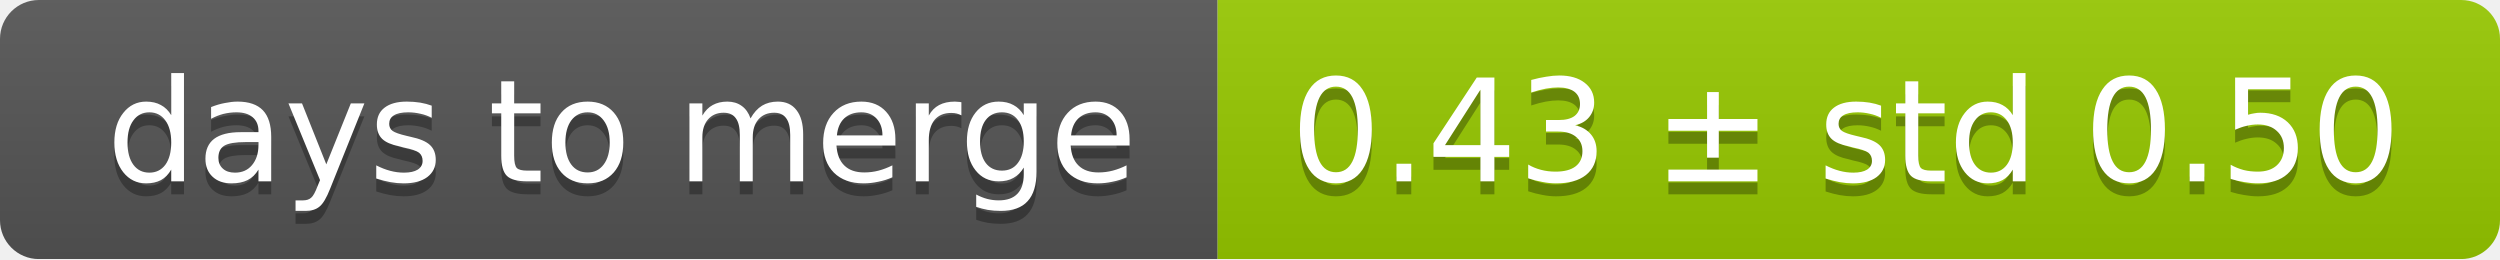
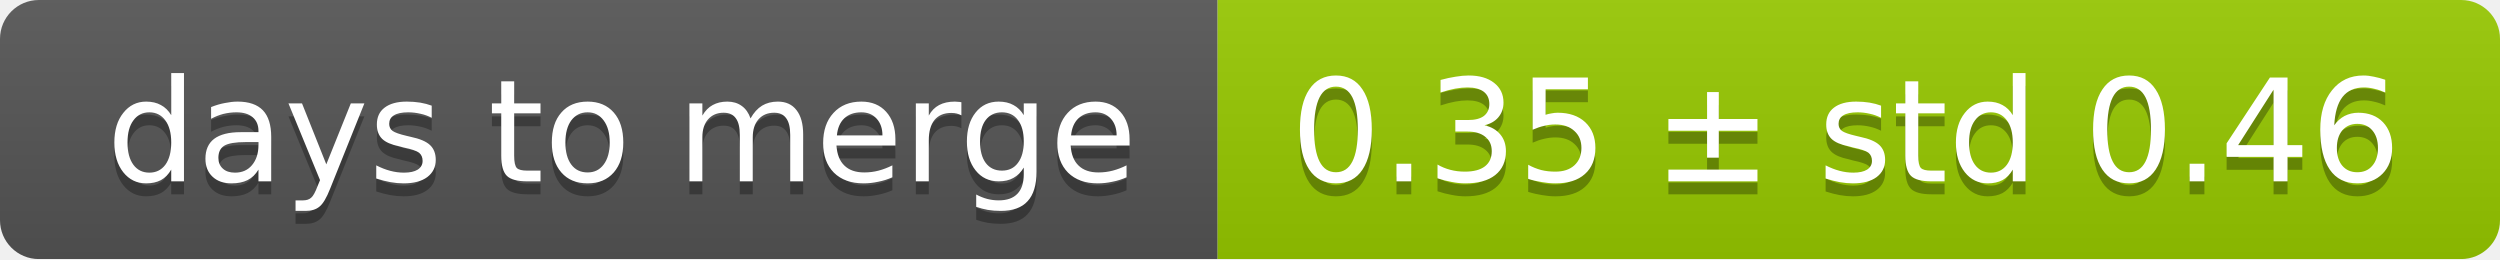
<svg xmlns="http://www.w3.org/2000/svg" width="193" height="20">
  <linearGradient id="smooth" x2="0" y2="100%">
    <stop offset="0" stop-color="#bbb" stop-opacity=".1" />
    <stop offset="1" stop-opacity=".1" />
  </linearGradient>
  <mask id="round">
    <rect width="193" height="20" rx="3" fill="#fff" />
  </mask>
  <g mask="url(#round)">
    <rect width="94" height="20" fill="#555" />
    <rect x="94" width="99" height="20" fill="#97ca00" />
    <rect width="193" height="20" fill="url(#smooth)" />
  </g>
  <g fill="#fff" text-anchor="middle" font-family="DejaVu Sans,Verdana,Geneva,sans-serif" font-size="11">
    <text x="48" y="15" fill="#010101" fill-opacity=".3">days to merge</text>
    <text x="48" y="14">days to merge</text>
-     <text x="142.5" y="15" fill="#010101" fill-opacity=".3">0.43 ± std 0.50</text>
-     <text x="142.5" y="14">0.43 ± std 0.50</text>
+     <text x="142.5" y="15" fill="#010101" fill-opacity=".3">0.35 ± std 0.46</text>
+     <text x="142.5" y="14">0.35 ± std 0.46</text>
  </g>
</svg>
